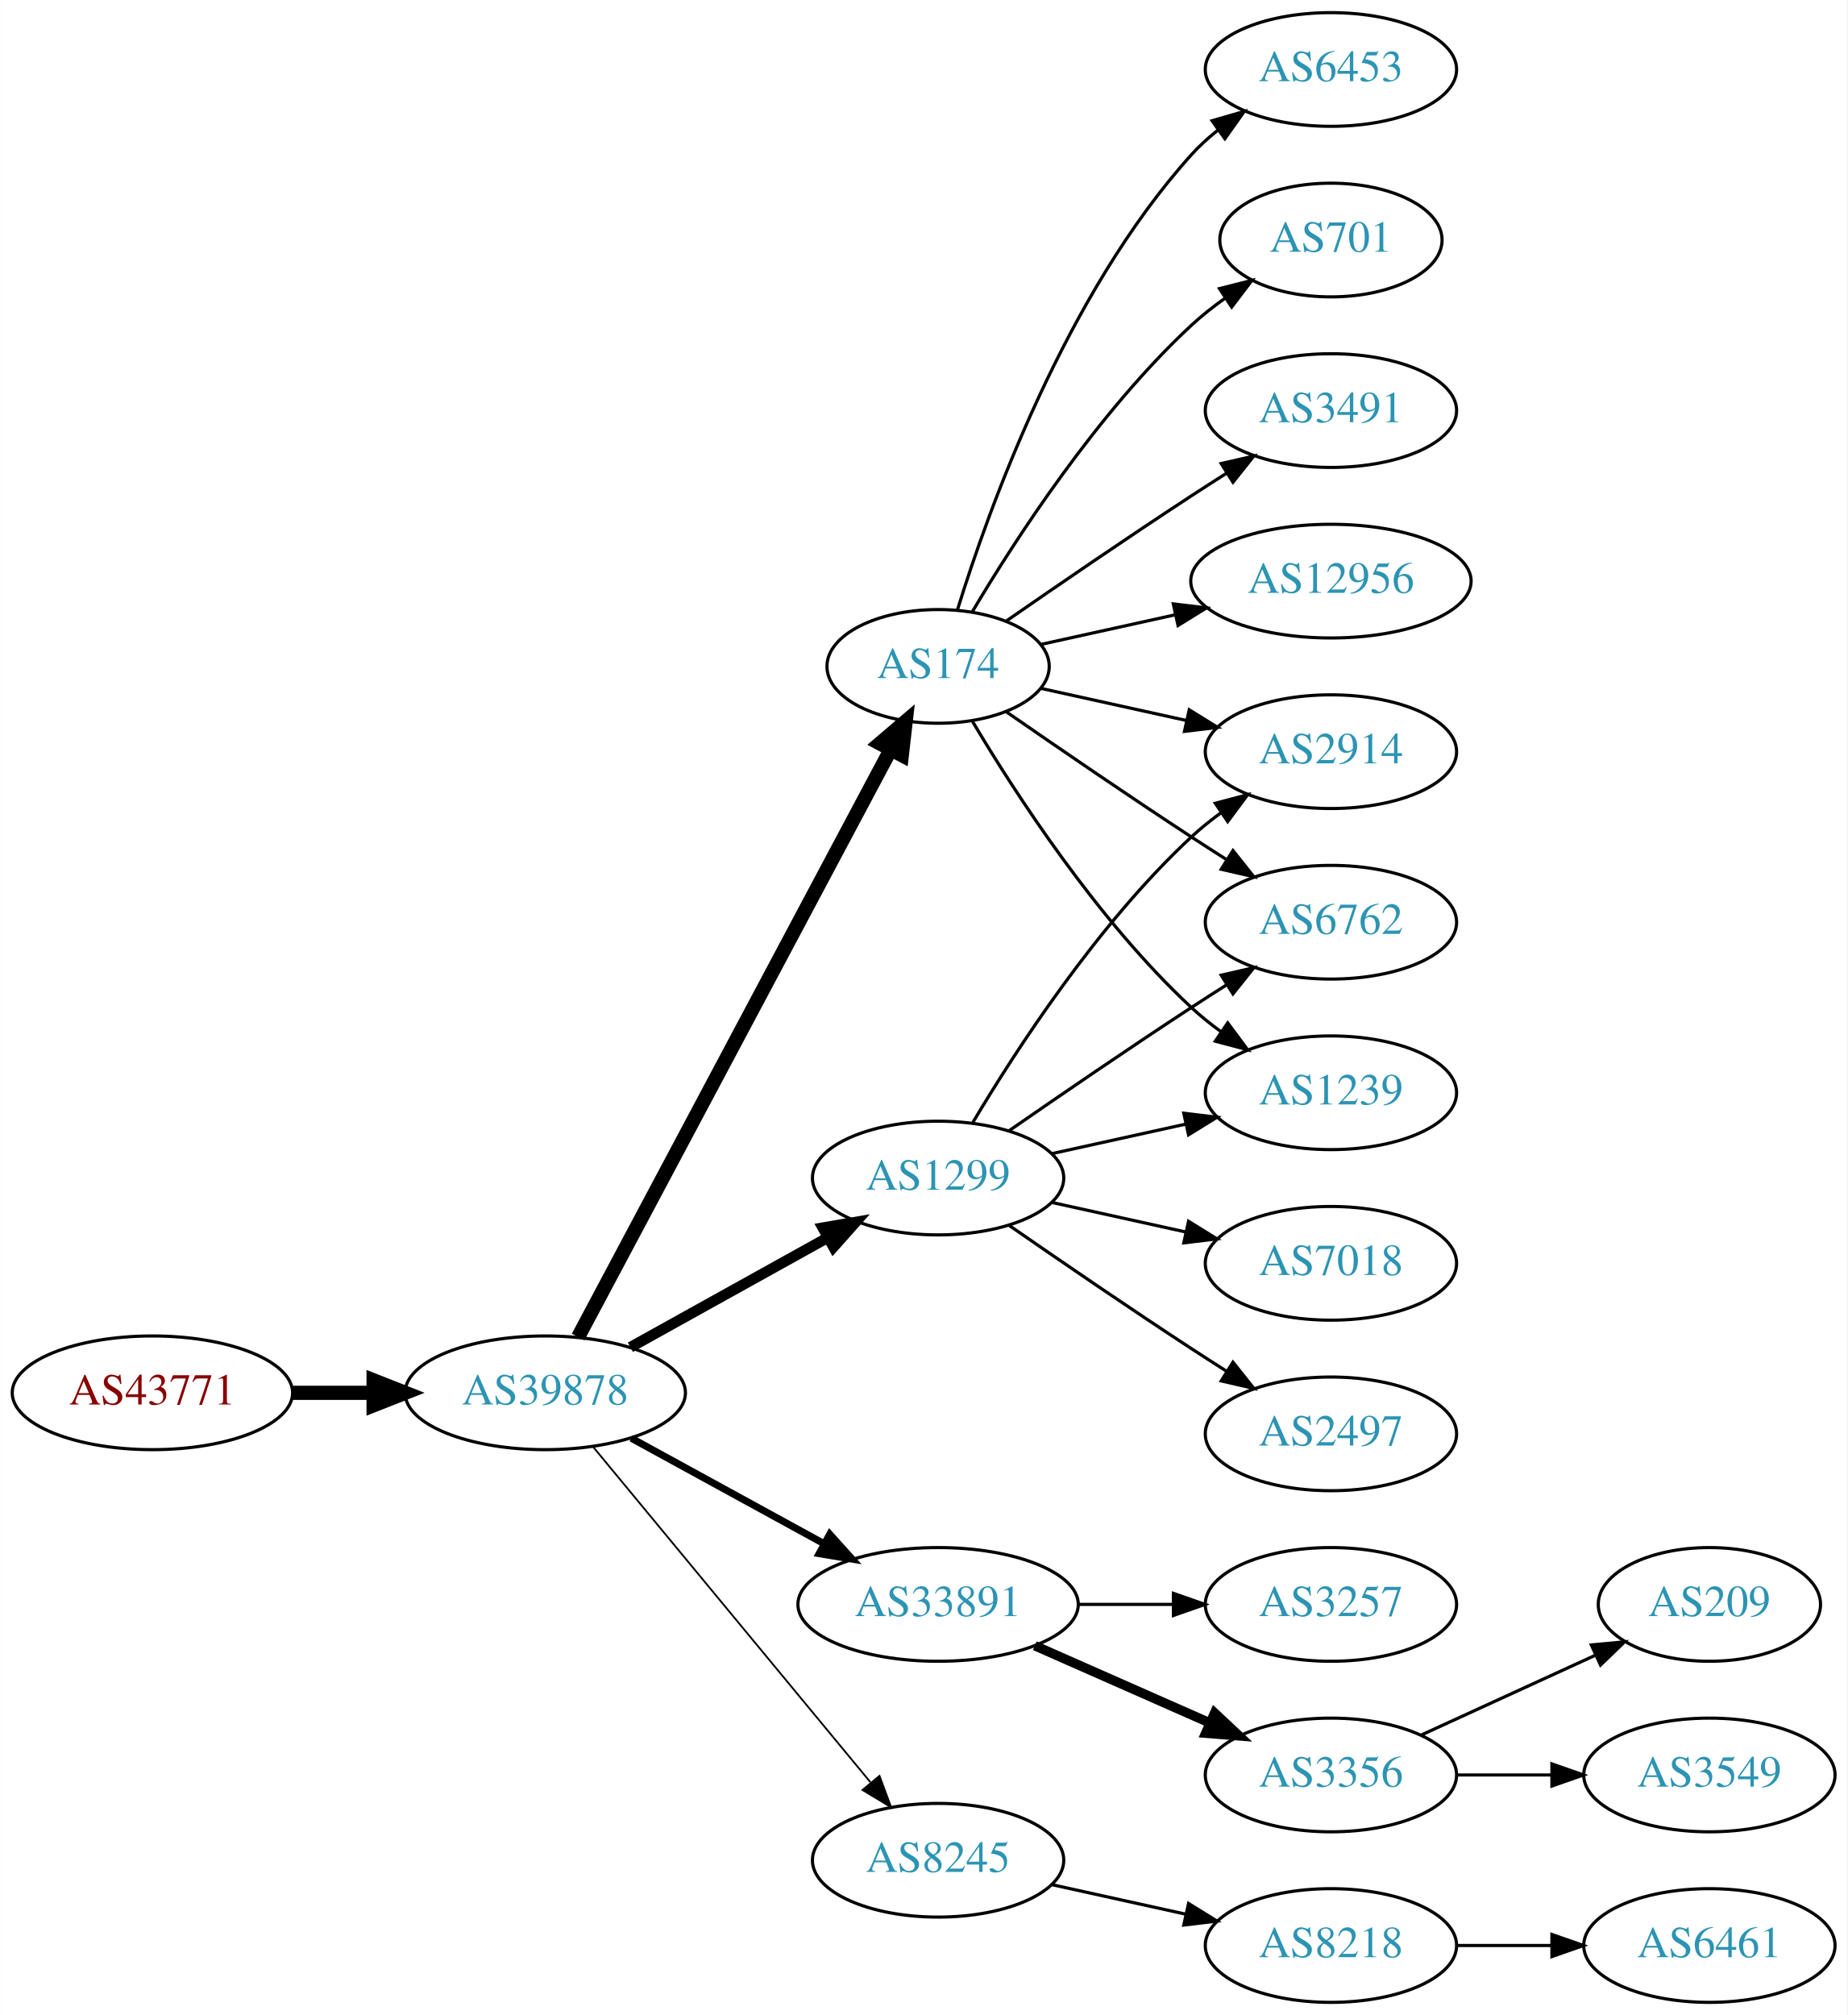
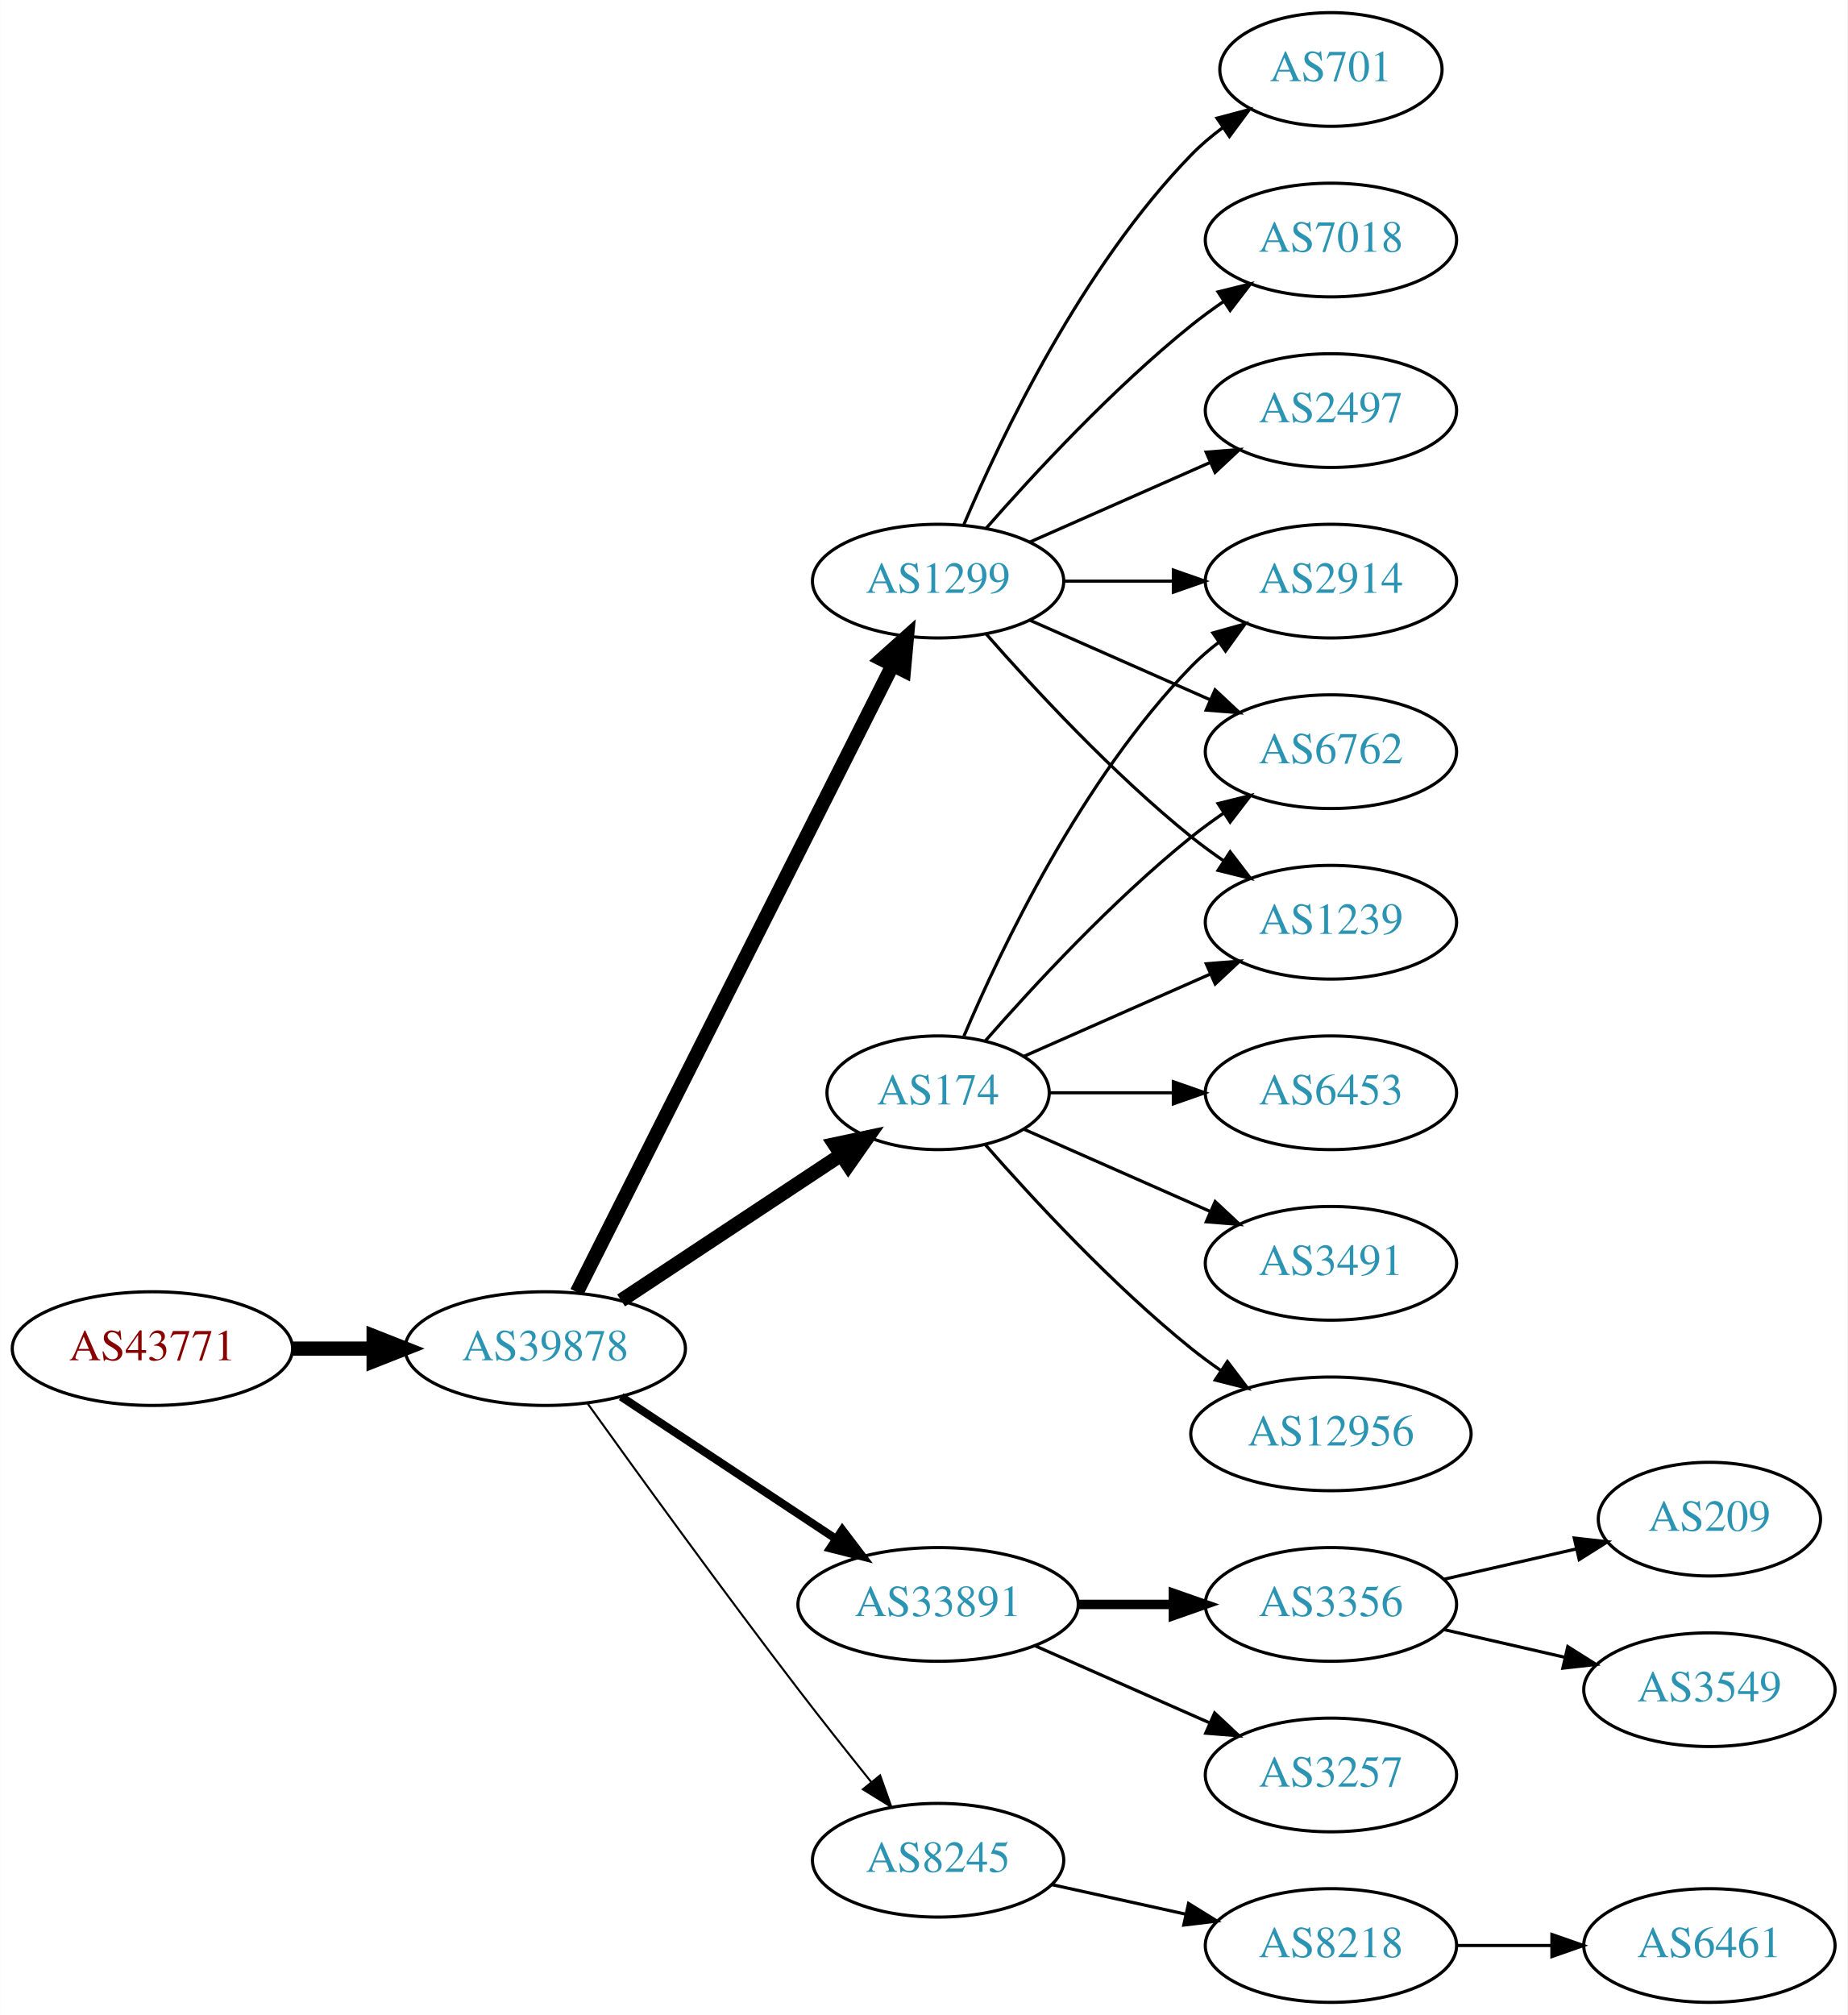
<svg xmlns="http://www.w3.org/2000/svg" xmlns:xlink="http://www.w3.org/1999/xlink" width="585pt" height="638pt" viewBox="0.00 0.00 584.86 638.00">
  <g id="graph0" class="graph" transform="scale(1 1) rotate(0) translate(4 634)">
    <polygon fill="white" stroke="none" points="-4,4 -4,-634 580.862,-634 580.862,4 -4,4" />
    <g id="node1" class="node">
      <g id="a_node1">
        <a xlink:href="/asn/43771" xlink:title="AS43771 ~ MUKI-AS [AT]">
-           <ellipse fill="#ffffff" stroke="black" cx="44.196" cy="-193" rx="44.393" ry="18" />
-           <text text-anchor="middle" x="44.196" y="-189.3" font-family="Times,serif" font-size="14.00" fill="#880000">AS43771</text>
+           <ellipse fill="#ffffff" stroke="black" cx="44.196" cy="-207" rx="44.393" ry="18" />
+           <text text-anchor="middle" x="44.196" y="-203.3" font-family="Times,serif" font-size="14.00" fill="#880000">AS43771</text>
        </a>
      </g>
    </g>
    <g id="node2" class="node">
      <g id="a_node2">
        <a xlink:href="/asn/39878" xlink:title="AS39878 ~ Peter Rauter GmbH [AT]">
-           <ellipse fill="#ffffff" stroke="black" cx="168.588" cy="-193" rx="44.393" ry="18" />
-           <text text-anchor="middle" x="168.588" y="-189.3" font-family="Times,serif" font-size="14.00" fill="#2c94b3">AS39878</text>
+           <ellipse fill="#ffffff" stroke="black" cx="168.588" cy="-207" rx="44.393" ry="18" />
+           <text text-anchor="middle" x="168.588" y="-203.3" font-family="Times,serif" font-size="14.00" fill="#2c94b3">AS39878</text>
        </a>
      </g>
    </g>
    <g id="edge1" class="edge">
-       <path fill="none" stroke="black" stroke-width="4.5" d="M88.692,-193C96.898,-193 105.569,-193 114.041,-193" />
-       <polygon fill="black" stroke="black" stroke-width="4.5" points="114.233,-196.938 124.233,-193 114.233,-189.063 114.233,-196.938" />
+       <path fill="none" stroke="black" stroke-width="4.5" d="M88.692,-207C96.898,-207 105.569,-207 114.041,-207" />
+       <polygon fill="black" stroke="black" stroke-width="4.5" points="114.233,-210.938 124.233,-207 114.233,-203.063 114.233,-210.938" />
    </g>
    <g id="node3" class="node">
      <g id="a_node3">
-         <a xlink:href="/asn/1299" xlink:title="AS1299 ~ Telia Carrier [EU]">
-           <ellipse fill="#ffffff" stroke="black" cx="292.98" cy="-261" rx="39.794" ry="18" />
-           <text text-anchor="middle" x="292.98" y="-257.3" font-family="Times,serif" font-size="14.00" fill="#2c94b3">AS1299</text>
+         <a xlink:href="/asn/174" xlink:title="AS174 ~ Cogent Communications [US]">
+           <ellipse fill="#ffffff" stroke="black" cx="292.98" cy="-288" rx="35.194" ry="18" />
+           <text text-anchor="middle" x="292.98" y="-284.3" font-family="Times,serif" font-size="14.00" fill="#2c94b3">AS174</text>
        </a>
      </g>
    </g>
    <g id="edge2" class="edge">
-       <path fill="none" stroke="black" stroke-width="3.375" d="M195.544,-207.421C213.717,-217.518 238.18,-231.109 257.919,-242.076" />
-       <polygon fill="black" stroke="black" stroke-width="3.375" points="256.457,-245.268 266.899,-247.065 259.857,-239.149 256.457,-245.268" />
+       <path fill="none" stroke="black" stroke-width="4.5" d="M192.609,-222.235C212.328,-235.286 240.852,-254.163 262.286,-268.348" />
+       <polygon fill="black" stroke="black" stroke-width="4.5" points="260.188,-271.681 270.701,-273.917 264.535,-265.114 260.188,-271.681" />
    </g>
    <g id="node4" class="node">
      <g id="a_node4">
+         <a xlink:href="/asn/1299" xlink:title="AS1299 ~ Telia Carrier [EU]">
+           <ellipse fill="#ffffff" stroke="black" cx="292.98" cy="-450" rx="39.794" ry="18" />
+           <text text-anchor="middle" x="292.98" y="-446.3" font-family="Times,serif" font-size="14.00" fill="#2c94b3">AS1299</text>
+         </a>
+       </g>
+     </g>
+     <g id="edge3" class="edge">
+       <path fill="none" stroke="black" stroke-width="4.5" d="M178.588,-224.868C199.859,-267.101 253.335,-373.272 278.496,-423.227" />
+       <polygon fill="black" stroke="black" stroke-width="4.5" points="275.117,-425.273 283.132,-432.433 282.151,-421.731 275.117,-425.273" />
+     </g>
+     <g id="node5" class="node">
+       <g id="a_node5">
        <a xlink:href="/asn/33891" xlink:title="AS33891 ~ CORE-BACKBONE GMBH GLOBAL NETWORK [DE]">
          <ellipse fill="#ffffff" stroke="black" cx="292.98" cy="-126" rx="44.393" ry="18" />
          <text text-anchor="middle" x="292.98" y="-122.3" font-family="Times,serif" font-size="14.00" fill="#2c94b3">AS33891</text>
        </a>
      </g>
    </g>
-     <g id="edge3" class="edge">
-       <path fill="none" stroke="black" stroke-width="2.25" d="M195.844,-178.627C213.672,-168.868 237.448,-155.852 256.895,-145.207" />
-       <polygon fill="black" stroke="black" stroke-width="2.25" points="258.677,-148.221 265.768,-140.349 255.315,-142.081 258.677,-148.221" />
-     </g>
-     <g id="node5" class="node">
-       <g id="a_node5">
+     <g id="edge4" class="edge">
+       <path fill="none" stroke="black" stroke-width="2.571" d="M192.609,-191.765C211.841,-179.037 239.449,-160.766 260.686,-146.711" />
+       <polygon fill="black" stroke="black" stroke-width="2.571" points="262.655,-149.605 269.063,-141.167 258.792,-143.767 262.655,-149.605" />
+     </g>
+     <g id="node6" class="node">
+       <g id="a_node6">
        <a xlink:href="/asn/8245" xlink:title="AS8245 ~ Video-Broadcast GmbH [AT]">
          <ellipse fill="#ffffff" stroke="black" cx="292.98" cy="-45" rx="39.794" ry="18" />
          <text text-anchor="middle" x="292.98" y="-41.3" font-family="Times,serif" font-size="14.00" fill="#2c94b3">AS8245</text>
        </a>
      </g>
    </g>
-     <g id="edge4" class="edge">
-       <path fill="none" stroke="black" stroke-width="0.562" d="M183.628,-176.023C205.208,-149.927 246.64,-99.827 271.547,-69.708" />
-       <polygon fill="black" stroke="black" stroke-width="0.562" points="274.428,-71.716 278.104,-61.779 269.034,-67.255 274.428,-71.716" />
-     </g>
-     <g id="node6" class="node">
-       <g id="a_node6">
-         <a xlink:href="/asn/174" xlink:title="AS174 ~ Cogent Communications [US]">
-           <ellipse fill="#ffffff" stroke="black" cx="292.98" cy="-423" rx="35.194" ry="18" />
-           <text text-anchor="middle" x="292.98" y="-419.3" font-family="Times,serif" font-size="14.00" fill="#2c94b3">AS174</text>
-         </a>
-       </g>
-     </g>
    <g id="edge5" class="edge">
-       <path fill="none" stroke="black" stroke-width="4.5" d="M178.989,-210.666C200.355,-250.817 252.663,-349.115 277.903,-396.546" />
-       <polygon fill="black" stroke="black" stroke-width="4.5" points="274.541,-398.611 282.715,-405.589 281.493,-394.911 274.541,-398.611" />
+       <path fill="none" stroke="black" stroke-width="0.643" d="M181.986,-189.626C197.392,-168.147 224.605,-130.562 248.784,-99 256.163,-89.368 264.448,-78.926 271.773,-69.813" />
+       <polygon fill="black" stroke="black" stroke-width="0.643" points="274.619,-71.86 278.178,-61.88 269.173,-67.463 274.619,-71.86" />
+     </g>
+     <g id="node7" class="node">
+       <g id="a_node7">
+         <a xlink:href="/asn/2914" xlink:title="AS2914 ~ NTT America, Inc. [US]">
+           <ellipse fill="#ffffff" stroke="black" cx="417.373" cy="-450" rx="39.794" ry="18" />
+           <text text-anchor="middle" x="417.373" y="-446.3" font-family="Times,serif" font-size="14.00" fill="#2c94b3">AS2914</text>
+         </a>
+       </g>
+     </g>
+     <g id="edge6" class="edge">
+       <path fill="none" stroke="black" d="M301.171,-305.975C312.938,-333.682 338.512,-387.348 373.176,-423 375.797,-425.695 378.737,-428.239 381.82,-430.608" />
+       <polygon fill="black" stroke="black" points="379.986,-433.597 390.189,-436.455 383.995,-427.859 379.986,-433.597" />
+     </g>
+     <g id="node8" class="node">
+       <g id="a_node8">
+         <a xlink:href="/asn/6453" xlink:title="AS6453 ~ TATA COMMUNICATIONS (AMERICA) INC [US]">
+           <ellipse fill="#ffffff" stroke="black" cx="417.373" cy="-288" rx="39.794" ry="18" />
+           <text text-anchor="middle" x="417.373" y="-284.3" font-family="Times,serif" font-size="14.00" fill="#2c94b3">AS6453</text>
+         </a>
+       </g>
+     </g>
+     <g id="edge7" class="edge">
+       <path fill="none" stroke="black" d="M328.399,-288C340.45,-288 354.226,-288 367.244,-288" />
+       <polygon fill="black" stroke="black" points="367.474,-291.5 377.473,-288 367.473,-284.5 367.474,-291.5" />
+     </g>
+     <g id="node9" class="node">
+       <g id="a_node9">
+         <a xlink:href="/asn/6762" xlink:title="AS6762 ~ TELECOM ITALIA SPARKLE S.p.A. [IT]">
+           <ellipse fill="#ffffff" stroke="black" cx="417.373" cy="-396" rx="39.794" ry="18" />
+           <text text-anchor="middle" x="417.373" y="-392.3" font-family="Times,serif" font-size="14.00" fill="#2c94b3">AS6762</text>
+         </a>
+       </g>
+     </g>
+     <g id="edge8" class="edge">
+       <path fill="none" stroke="black" d="M307.854,-304.345C322.924,-321.559 348.202,-348.901 373.176,-369 376.432,-371.62 379.957,-374.192 383.542,-376.646" />
+       <polygon fill="black" stroke="black" points="381.629,-379.577 391.914,-382.121 385.46,-373.719 381.629,-379.577" />
+     </g>
+     <g id="node10" class="node">
+       <g id="a_node10">
+         <a xlink:href="/asn/3491" xlink:title="AS3491 ~ PCCW Global, Inc. [US]">
+           <ellipse fill="#ffffff" stroke="black" cx="417.373" cy="-234" rx="39.794" ry="18" />
+           <text text-anchor="middle" x="417.373" y="-230.3" font-family="Times,serif" font-size="14.00" fill="#2c94b3">AS3491</text>
+         </a>
+       </g>
+     </g>
+     <g id="edge9" class="edge">
+       <path fill="none" stroke="black" d="M320.237,-276.416C337.422,-268.833 360.135,-258.812 379.17,-250.414" />
+       <polygon fill="black" stroke="black" points="380.721,-253.555 388.458,-246.316 377.896,-247.151 380.721,-253.555" />
+     </g>
+     <g id="node11" class="node">
+       <g id="a_node11">
+         <a xlink:href="/asn/1239" xlink:title="AS1239 ~ Sprint [US]">
+           <ellipse fill="#ffffff" stroke="black" cx="417.373" cy="-342" rx="39.794" ry="18" />
+           <text text-anchor="middle" x="417.373" y="-338.3" font-family="Times,serif" font-size="14.00" fill="#2c94b3">AS1239</text>
+         </a>
+       </g>
+     </g>
+     <g id="edge10" class="edge">
+       <path fill="none" stroke="black" d="M320.237,-299.584C337.422,-307.167 360.135,-317.188 379.17,-325.586" />
+       <polygon fill="black" stroke="black" points="377.896,-328.849 388.458,-329.684 380.721,-322.445 377.896,-328.849" />
+     </g>
+     <g id="node12" class="node">
+       <g id="a_node12">
+         <a xlink:href="/asn/12956" xlink:title="AS12956 ~ TELXIUS [ES]">
+           <ellipse fill="#ffffff" stroke="black" cx="417.373" cy="-180" rx="44.393" ry="18" />
+           <text text-anchor="middle" x="417.373" y="-176.3" font-family="Times,serif" font-size="14.00" fill="#2c94b3">AS12956</text>
+         </a>
+       </g>
+     </g>
+     <g id="edge11" class="edge">
+       <path fill="none" stroke="black" d="M307.854,-271.655C322.924,-254.441 348.202,-227.099 373.176,-207 376.105,-204.643 379.251,-202.325 382.463,-200.098" />
+       <polygon fill="black" stroke="black" points="384.598,-202.882 391.011,-194.448 380.738,-197.042 384.598,-202.882" />
+     </g>
+     <g id="edge12" class="edge">
+       <path fill="none" stroke="black" d="M332.706,-450C343.644,-450 355.695,-450 367.161,-450" />
+       <polygon fill="black" stroke="black" points="367.479,-453.5 377.479,-450 367.479,-446.5 367.479,-453.5" />
+     </g>
+     <g id="edge13" class="edge">
+       <path fill="none" stroke="black" d="M322.06,-437.611C339.008,-430.134 360.805,-420.517 379.174,-412.412" />
+       <polygon fill="black" stroke="black" points="380.688,-415.57 388.424,-408.331 377.862,-409.166 380.688,-415.57" />
+     </g>
+     <g id="edge17" class="edge">
+       <path fill="none" stroke="black" d="M308.133,-433.337C323.234,-416.106 348.355,-388.976 373.176,-369 376.432,-366.38 379.957,-363.808 383.542,-361.354" />
+       <polygon fill="black" stroke="black" points="385.46,-364.281 391.914,-355.879 381.629,-358.423 385.46,-364.281" />
    </g>
    <g id="node13" class="node">
      <g id="a_node13">
-         <a xlink:href="/asn/2914" xlink:title="AS2914 ~ NTT America, Inc. [US]">
-           <ellipse fill="#ffffff" stroke="black" cx="417.373" cy="-396" rx="39.794" ry="18" />
-           <text text-anchor="middle" x="417.373" y="-392.3" font-family="Times,serif" font-size="14.00" fill="#2c94b3">AS2914</text>
-         </a>
-       </g>
-     </g>
-     <g id="edge20" class="edge">
-       <path fill="none" stroke="black" d="M304.026,-278.671C317.597,-301.472 343.529,-341.472 373.176,-369 376.083,-371.699 379.296,-374.28 382.62,-376.703" />
-       <polygon fill="black" stroke="black" points="380.755,-379.667 390.998,-382.375 384.679,-373.87 380.755,-379.667" />
+         <a xlink:href="/asn/701" xlink:title="AS701 ~ UUNET [US]">
+           <ellipse fill="#ffffff" stroke="black" cx="417.373" cy="-612" rx="35.194" ry="18" />
+           <text text-anchor="middle" x="417.373" y="-608.3" font-family="Times,serif" font-size="14.00" fill="#2c94b3">AS701</text>
+         </a>
+       </g>
+     </g>
+     <g id="edge14" class="edge">
+       <path fill="none" stroke="black" d="M301.171,-467.975C312.938,-495.682 338.512,-549.348 373.176,-585 376.159,-588.067 379.556,-590.94 383.106,-593.581" />
+       <polygon fill="black" stroke="black" points="381.301,-596.586 391.54,-599.308 385.233,-590.795 381.301,-596.586" />
    </g>
    <g id="node14" class="node">
      <g id="a_node14">
-         <a xlink:href="/asn/6762" xlink:title="AS6762 ~ TELECOM ITALIA SPARKLE S.p.A. [IT]">
-           <ellipse fill="#ffffff" stroke="black" cx="417.373" cy="-342" rx="39.794" ry="18" />
-           <text text-anchor="middle" x="417.373" y="-338.3" font-family="Times,serif" font-size="14.00" fill="#2c94b3">AS6762</text>
-         </a>
-       </g>
-     </g>
-     <g id="edge21" class="edge">
-       <path fill="none" stroke="black" d="M315.337,-275.901C331.188,-286.877 353.391,-302.079 373.176,-315 376.758,-317.339 380.529,-319.759 384.289,-322.144" />
-       <polygon fill="black" stroke="black" points="382.623,-325.231 392.95,-327.596 386.352,-319.307 382.623,-325.231" />
+         <a xlink:href="/asn/7018" xlink:title="AS7018 ~ AT&amp;T Services, Inc. [US]">
+           <ellipse fill="#ffffff" stroke="black" cx="417.373" cy="-558" rx="39.794" ry="18" />
+           <text text-anchor="middle" x="417.373" y="-554.3" font-family="Times,serif" font-size="14.00" fill="#2c94b3">AS7018</text>
+         </a>
+       </g>
+     </g>
+     <g id="edge15" class="edge">
+       <path fill="none" stroke="black" d="M308.133,-466.663C323.234,-483.894 348.355,-511.024 373.176,-531 376.432,-533.62 379.957,-536.192 383.542,-538.646" />
+       <polygon fill="black" stroke="black" points="381.629,-541.577 391.914,-544.121 385.46,-535.719 381.629,-541.577" />
+     </g>
+     <g id="node15" class="node">
+       <g id="a_node15">
+         <a xlink:href="/asn/2497" xlink:title="AS2497 ~ Internet Initiative Japan Inc. [JP]">
+           <ellipse fill="#ffffff" stroke="black" cx="417.373" cy="-504" rx="39.794" ry="18" />
+           <text text-anchor="middle" x="417.373" y="-500.3" font-family="Times,serif" font-size="14.00" fill="#2c94b3">AS2497</text>
+         </a>
+       </g>
+     </g>
+     <g id="edge16" class="edge">
+       <path fill="none" stroke="black" d="M322.06,-462.389C339.008,-469.866 360.805,-479.483 379.174,-487.588" />
+       <polygon fill="black" stroke="black" points="377.862,-490.834 388.424,-491.669 380.688,-484.43 377.862,-490.834" />
    </g>
    <g id="node16" class="node">
      <g id="a_node16">
-         <a xlink:href="/asn/1239" xlink:title="AS1239 ~ Sprint [US]">
-           <ellipse fill="#ffffff" stroke="black" cx="417.373" cy="-288" rx="39.794" ry="18" />
-           <text text-anchor="middle" x="417.373" y="-284.3" font-family="Times,serif" font-size="14.00" fill="#2c94b3">AS1239</text>
-         </a>
-       </g>
-     </g>
-     <g id="edge23" class="edge">
-       <path fill="none" stroke="black" d="M329.053,-268.737C342.24,-271.646 357.42,-274.995 371.386,-278.076" />
-       <polygon fill="black" stroke="black" points="370.776,-281.525 381.295,-280.262 372.284,-274.69 370.776,-281.525" />
+         <a xlink:href="/asn/3356" xlink:title="AS3356 ~ Level 3 Parent, LLC [US]">
+           <ellipse fill="#ffffff" stroke="black" cx="417.373" cy="-126" rx="39.794" ry="18" />
+           <text text-anchor="middle" x="417.373" y="-122.3" font-family="Times,serif" font-size="14.00" fill="#2c94b3">AS3356</text>
+         </a>
+       </g>
+     </g>
+     <g id="edge18" class="edge">
+       <path fill="none" stroke="black" stroke-width="3" d="M337.476,-126C347.165,-126 357.502,-126 367.394,-126" />
+       <polygon fill="black" stroke="black" stroke-width="3" points="367.497,-129.5 377.497,-126 367.497,-122.5 367.497,-129.5" />
+     </g>
+     <g id="node17" class="node">
+       <g id="a_node17">
+         <a xlink:href="/asn/3257" xlink:title="AS3257 ~ GTT [DE]">
+           <ellipse fill="#ffffff" stroke="black" cx="417.373" cy="-72" rx="39.794" ry="18" />
+           <text text-anchor="middle" x="417.373" y="-68.3" font-family="Times,serif" font-size="14.00" fill="#2c94b3">AS3257</text>
+         </a>
+       </g>
+     </g>
+     <g id="edge19" class="edge">
+       <path fill="none" stroke="black" d="M323.608,-112.928C340.203,-105.607 361.062,-96.403 378.795,-88.579" />
+       <polygon fill="black" stroke="black" points="380.543,-91.634 388.279,-84.395 377.717,-85.23 380.543,-91.634" />
    </g>
    <g id="node20" class="node">
      <g id="a_node20">
-         <a xlink:href="/asn/7018" xlink:title="AS7018 ~ AT&amp;T Services, Inc. [US]">
-           <ellipse fill="#ffffff" stroke="black" cx="417.373" cy="-234" rx="39.794" ry="18" />
-           <text text-anchor="middle" x="417.373" y="-230.3" font-family="Times,serif" font-size="14.00" fill="#2c94b3">AS7018</text>
-         </a>
-       </g>
-     </g>
-     <g id="edge19" class="edge">
-       <path fill="none" stroke="black" d="M329.053,-253.263C342.24,-250.354 357.42,-247.005 371.386,-243.924" />
-       <polygon fill="black" stroke="black" points="372.284,-247.31 381.295,-241.738 370.776,-240.475 372.284,-247.31" />
-     </g>
-     <g id="node21" class="node">
-       <g id="a_node21">
-         <a xlink:href="/asn/2497" xlink:title="AS2497 ~ Internet Initiative Japan Inc. [JP]">
-           <ellipse fill="#ffffff" stroke="black" cx="417.373" cy="-180" rx="39.794" ry="18" />
-           <text text-anchor="middle" x="417.373" y="-176.3" font-family="Times,serif" font-size="14.00" fill="#2c94b3">AS2497</text>
-         </a>
-       </g>
-     </g>
-     <g id="edge22" class="edge">
-       <path fill="none" stroke="black" d="M315.337,-246.099C331.188,-235.123 353.391,-219.921 373.176,-207 376.758,-204.661 380.529,-202.241 384.289,-199.856" />
-       <polygon fill="black" stroke="black" points="386.352,-202.693 392.95,-194.404 382.623,-196.769 386.352,-202.693" />
-     </g>
-     <g id="node7" class="node">
-       <g id="a_node7">
-         <a xlink:href="/asn/3257" xlink:title="AS3257 ~ GTT [DE]">
-           <ellipse fill="#ffffff" stroke="black" cx="417.373" cy="-126" rx="39.794" ry="18" />
-           <text text-anchor="middle" x="417.373" y="-122.3" font-family="Times,serif" font-size="14.00" fill="#2c94b3">AS3257</text>
-         </a>
-       </g>
-     </g>
-     <g id="edge6" class="edge">
-       <path fill="none" stroke="black" d="M337.476,-126C347.165,-126 357.502,-126 367.394,-126" />
-       <polygon fill="black" stroke="black" points="367.497,-129.5 377.497,-126 367.497,-122.5 367.497,-129.5" />
-     </g>
-     <g id="node8" class="node">
-       <g id="a_node8">
-         <a xlink:href="/asn/3356" xlink:title="AS3356 ~ Level 3 Parent, LLC [US]">
-           <ellipse fill="#ffffff" stroke="black" cx="417.373" cy="-72" rx="39.794" ry="18" />
-           <text text-anchor="middle" x="417.373" y="-68.3" font-family="Times,serif" font-size="14.00" fill="#2c94b3">AS3356</text>
-         </a>
-       </g>
-     </g>
-     <g id="edge7" class="edge">
-       <path fill="none" stroke="black" stroke-width="3" d="M323.608,-112.928C340.203,-105.607 361.062,-96.403 378.795,-88.579" />
-       <polygon fill="black" stroke="black" stroke-width="3" points="380.543,-91.634 388.279,-84.395 377.717,-85.23 380.543,-91.634" />
-     </g>
-     <g id="node9" class="node">
-       <g id="a_node9">
        <a xlink:href="/asn/8218" xlink:title="AS8218 ~ legacy Neotelecoms [FR]">
          <ellipse fill="#ffffff" stroke="black" cx="417.373" cy="-18" rx="39.794" ry="18" />
          <text text-anchor="middle" x="417.373" y="-14.3" font-family="Times,serif" font-size="14.00" fill="#2c94b3">AS8218</text>
        </a>
      </g>
    </g>
-     <g id="edge8" class="edge">
+     <g id="edge22" class="edge">
      <path fill="none" stroke="black" d="M329.053,-37.263C342.24,-34.354 357.42,-31.005 371.386,-27.924" />
      <polygon fill="black" stroke="black" points="372.284,-31.31 381.295,-25.738 370.776,-24.475 372.284,-31.31" />
-     </g>
-     <g id="node11" class="node">
-       <g id="a_node11">
-         <a xlink:href="/asn/6453" xlink:title="AS6453 ~ TATA COMMUNICATIONS (AMERICA) INC [US]">
-           <ellipse fill="#ffffff" stroke="black" cx="417.373" cy="-612" rx="39.794" ry="18" />
-           <text text-anchor="middle" x="417.373" y="-608.3" font-family="Times,serif" font-size="14.00" fill="#2c94b3">AS6453</text>
-         </a>
-       </g>
-     </g>
-     <g id="edge10" class="edge">
-       <path fill="none" stroke="black" d="M299.118,-440.94C309.021,-472.979 333.359,-540.812 373.176,-585 375.693,-587.792 378.564,-590.401 381.603,-592.812" />
-       <polygon fill="black" stroke="black" points="379.732,-595.776 389.911,-598.715 383.786,-590.07 379.732,-595.776" />
-     </g>
-     <g id="node12" class="node">
-       <g id="a_node12">
-         <a xlink:href="/asn/701" xlink:title="AS701 ~ UUNET [US]">
-           <ellipse fill="#ffffff" stroke="black" cx="417.373" cy="-558" rx="35.194" ry="18" />
-           <text text-anchor="middle" x="417.373" y="-554.3" font-family="Times,serif" font-size="14.00" fill="#2c94b3">AS701</text>
-         </a>
-       </g>
-     </g>
-     <g id="edge11" class="edge">
-       <path fill="none" stroke="black" d="M303.793,-440.279C317.299,-463.011 343.359,-503.314 373.176,-531 376.474,-534.061 380.166,-536.972 383.967,-539.672" />
-       <polygon fill="black" stroke="black" points="382.078,-542.619 392.348,-545.22 385.941,-536.781 382.078,-542.619" />
-     </g>
-     <g id="edge12" class="edge">
-       <path fill="none" stroke="black" d="M325.499,-416.047C339.56,-412.945 356.378,-409.235 371.702,-405.854" />
-       <polygon fill="black" stroke="black" points="372.501,-409.262 381.512,-403.69 370.993,-402.427 372.501,-409.262" />
-     </g>
-     <g id="edge13" class="edge">
-       <path fill="none" stroke="black" d="M314.671,-408.56C330.563,-397.551 353.113,-382.103 373.176,-369 376.758,-366.661 380.529,-364.241 384.289,-361.856" />
-       <polygon fill="black" stroke="black" points="386.352,-364.693 392.95,-356.404 382.623,-358.769 386.352,-364.693" />
-     </g>
-     <g id="node15" class="node">
-       <g id="a_node15">
-         <a xlink:href="/asn/3491" xlink:title="AS3491 ~ PCCW Global, Inc. [US]">
-           <ellipse fill="#ffffff" stroke="black" cx="417.373" cy="-504" rx="39.794" ry="18" />
-           <text text-anchor="middle" x="417.373" y="-500.3" font-family="Times,serif" font-size="14.00" fill="#2c94b3">AS3491</text>
-         </a>
-       </g>
-     </g>
-     <g id="edge14" class="edge">
-       <path fill="none" stroke="black" d="M314.671,-437.44C330.563,-448.449 353.113,-463.897 373.176,-477 376.758,-479.339 380.529,-481.759 384.289,-484.144" />
-       <polygon fill="black" stroke="black" points="382.623,-487.231 392.95,-489.596 386.352,-481.307 382.623,-487.231" />
-     </g>
-     <g id="edge15" class="edge">
-       <path fill="none" stroke="black" d="M303.793,-405.721C317.299,-382.989 343.359,-342.686 373.176,-315 376.083,-312.301 379.296,-309.72 382.62,-307.297" />
-       <polygon fill="black" stroke="black" points="384.679,-310.13 390.998,-301.625 380.755,-304.333 384.679,-310.13" />
-     </g>
-     <g id="node17" class="node">
-       <g id="a_node17">
-         <a xlink:href="/asn/12956" xlink:title="AS12956 ~ TELXIUS [ES]">
-           <ellipse fill="#ffffff" stroke="black" cx="417.373" cy="-450" rx="44.393" ry="18" />
-           <text text-anchor="middle" x="417.373" y="-446.3" font-family="Times,serif" font-size="14.00" fill="#2c94b3">AS12956</text>
-         </a>
-       </g>
-     </g>
-     <g id="edge16" class="edge">
-       <path fill="none" stroke="black" d="M325.499,-429.953C338.38,-432.795 353.575,-436.147 367.816,-439.288" />
-       <polygon fill="black" stroke="black" points="367.45,-442.792 377.97,-441.528 368.958,-435.956 367.45,-442.792" />
    </g>
    <g id="node18" class="node">
      <g id="a_node18">
        <a xlink:href="/asn/3549" xlink:title="AS3549 ~ Level 3 Parent, LLC [US]">
-           <ellipse fill="#ffffff" stroke="black" cx="537.215" cy="-72" rx="39.794" ry="18" />
-           <text text-anchor="middle" x="537.215" y="-68.3" font-family="Times,serif" font-size="14.00" fill="#2c94b3">AS3549</text>
-         </a>
-       </g>
-     </g>
-     <g id="edge17" class="edge">
-       <path fill="none" stroke="black" d="M457.285,-72C466.839,-72 477.188,-72 487.151,-72" />
-       <polygon fill="black" stroke="black" points="487.343,-75.5 497.343,-72 487.343,-68.5 487.343,-75.5" />
+           <ellipse fill="#ffffff" stroke="black" cx="537.215" cy="-99" rx="39.794" ry="18" />
+           <text text-anchor="middle" x="537.215" y="-95.3" font-family="Times,serif" font-size="14.00" fill="#2c94b3">AS3549</text>
+         </a>
+       </g>
+     </g>
+     <g id="edge20" class="edge">
+       <path fill="none" stroke="black" d="M453.092,-118.045C465.092,-115.296 478.713,-112.175 491.405,-109.267" />
+       <polygon fill="black" stroke="black" points="492.371,-112.636 501.337,-106.991 490.808,-105.813 492.371,-112.636" />
    </g>
    <g id="node19" class="node">
      <g id="a_node19">
        <a xlink:href="/asn/209" xlink:title="AS209 ~ CenturyLink Communications, LLC [US]">
-           <ellipse fill="#ffffff" stroke="black" cx="537.215" cy="-126" rx="35.194" ry="18" />
-           <text text-anchor="middle" x="537.215" y="-122.3" font-family="Times,serif" font-size="14.00" fill="#2c94b3">AS209</text>
-         </a>
-       </g>
-     </g>
-     <g id="edge18" class="edge">
-       <path fill="none" stroke="black" d="M446.001,-84.661C462.418,-92.183 483.399,-101.798 500.996,-109.861" />
-       <polygon fill="black" stroke="black" points="499.824,-113.174 510.373,-114.158 502.74,-106.811 499.824,-113.174" />
-     </g>
-     <g id="node10" class="node">
-       <g id="a_node10">
-         <a xlink:href="/asn/6461" xlink:title="AS6461 ~ Zayo Bandwidth [US]">
+           <ellipse fill="#ffffff" stroke="black" cx="537.215" cy="-153" rx="35.194" ry="18" />
+           <text text-anchor="middle" x="537.215" y="-149.3" font-family="Times,serif" font-size="14.00" fill="#2c94b3">AS209</text>
+         </a>
+       </g>
+     </g>
+     <g id="edge21" class="edge">
+       <path fill="none" stroke="black" d="M453.092,-133.955C466.184,-136.955 481.207,-140.396 494.847,-143.522" />
+       <polygon fill="black" stroke="black" points="494.425,-147.016 504.955,-145.838 495.989,-140.193 494.425,-147.016" />
+     </g>
+     <g id="node21" class="node">
+       <g id="a_node21">
+         <a xlink:href="/asn/6461" xlink:title="AS6461 ~ ZAYO-6461 [US]">
          <ellipse fill="#ffffff" stroke="black" cx="537.215" cy="-18" rx="39.794" ry="18" />
          <text text-anchor="middle" x="537.215" y="-14.3" font-family="Times,serif" font-size="14.00" fill="#2c94b3">AS6461</text>
        </a>
      </g>
    </g>
-     <g id="edge9" class="edge">
+     <g id="edge23" class="edge">
      <path fill="none" stroke="black" d="M457.285,-18C466.839,-18 477.188,-18 487.151,-18" />
      <polygon fill="black" stroke="black" points="487.343,-21.5 497.343,-18 487.343,-14.5 487.343,-21.5" />
    </g>
  </g>
</svg>
